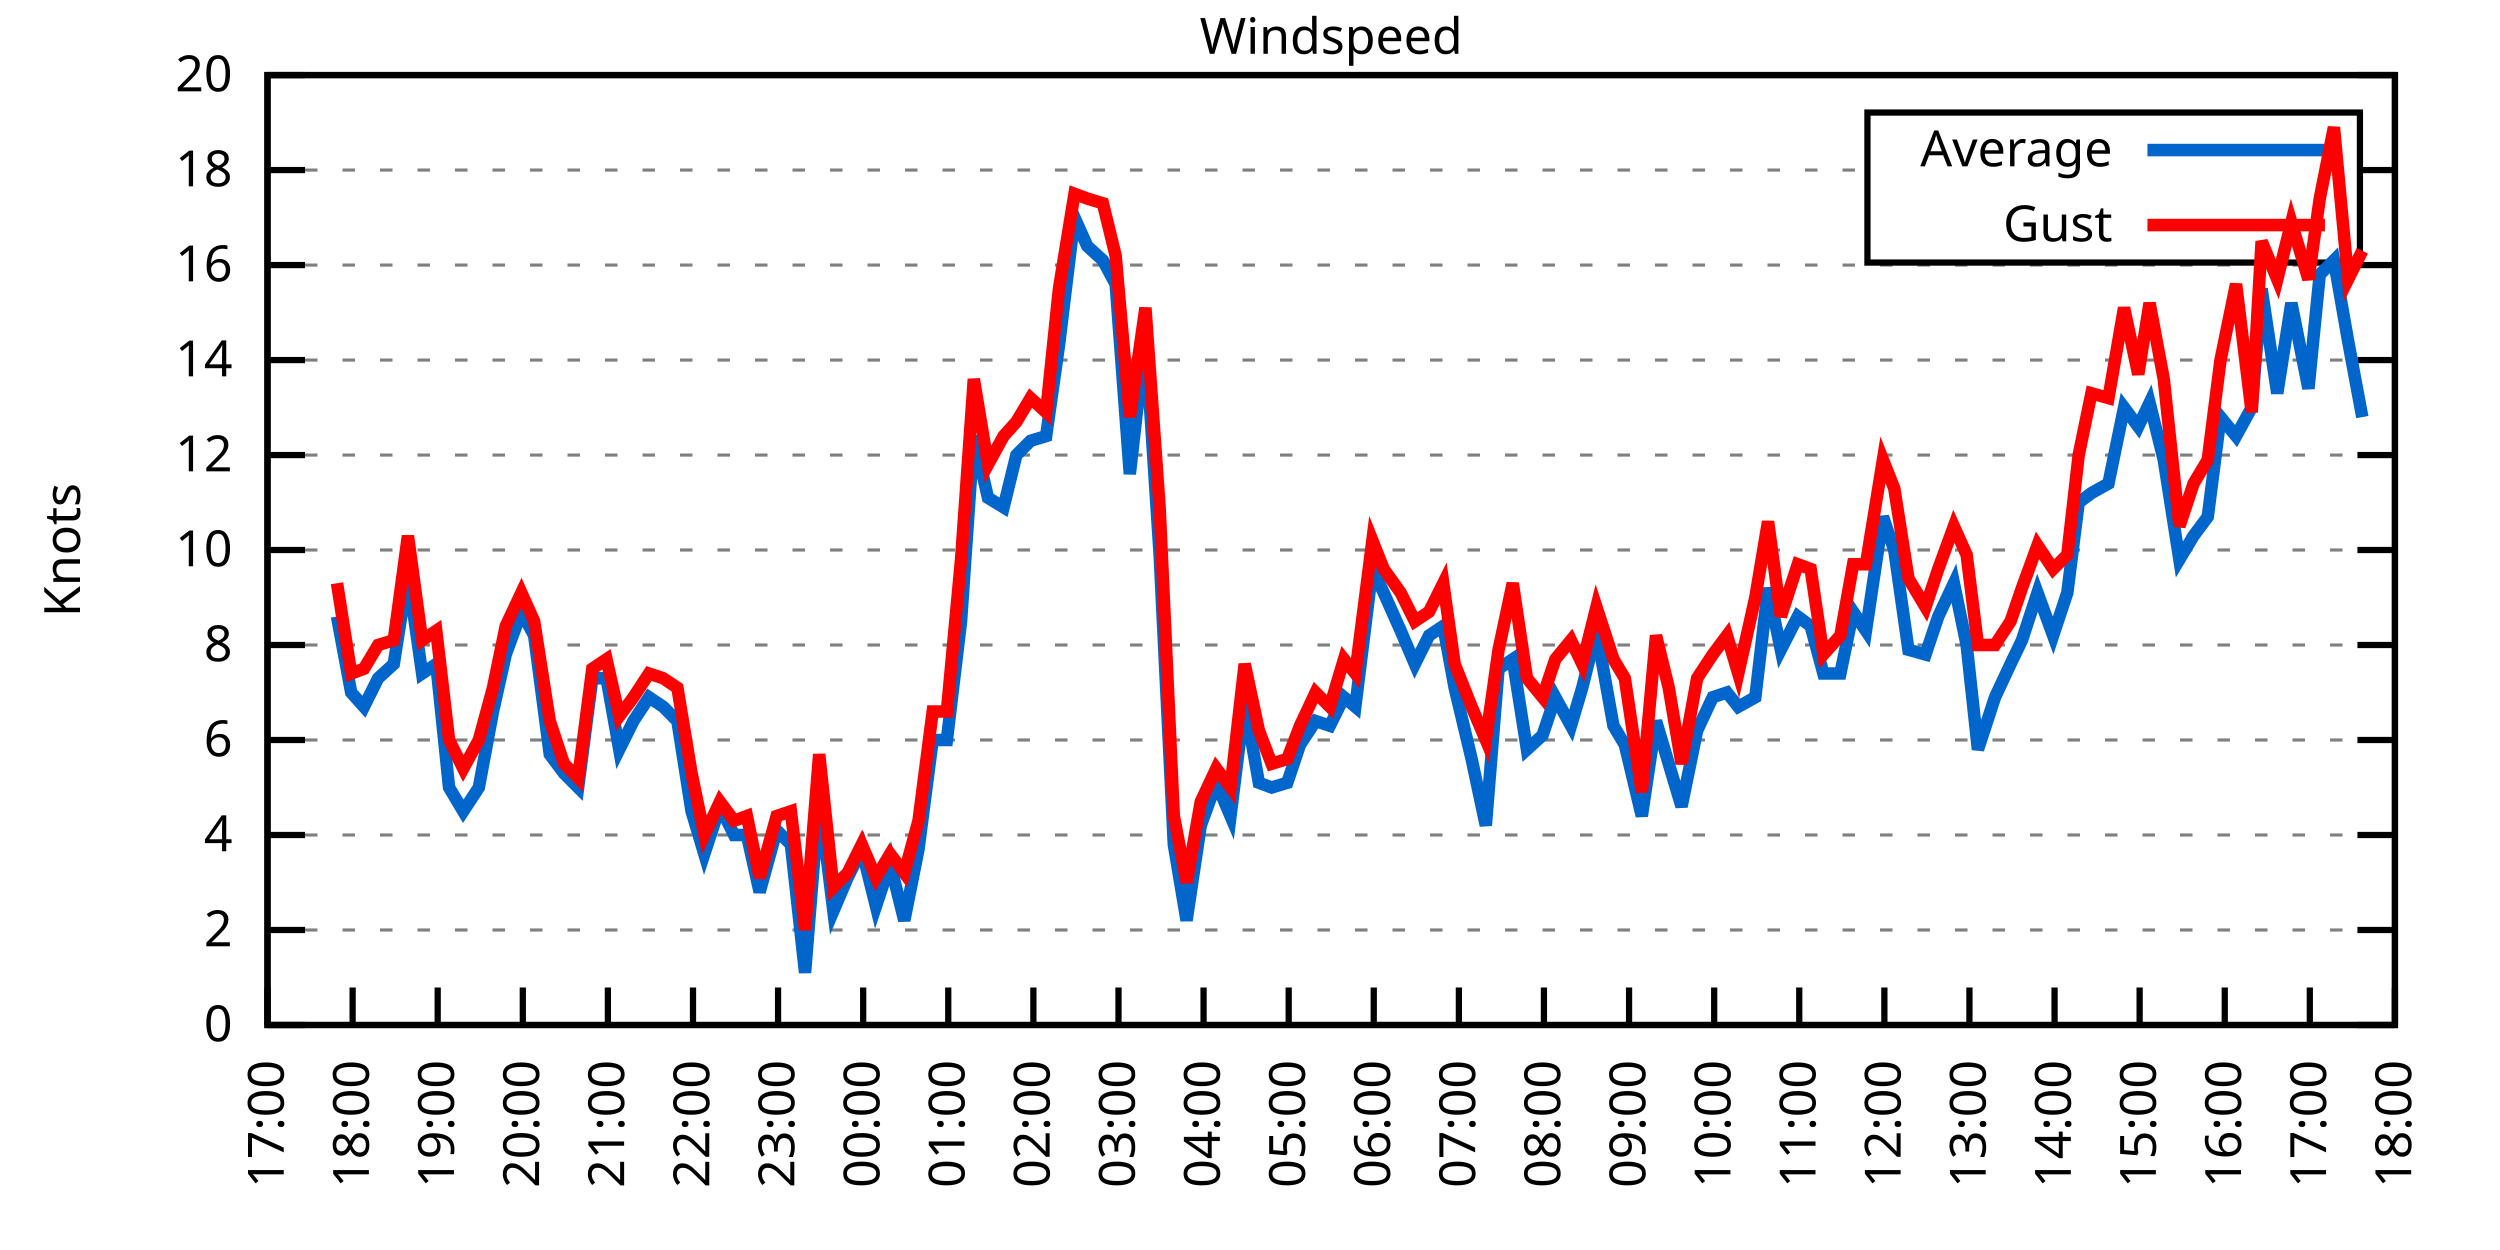
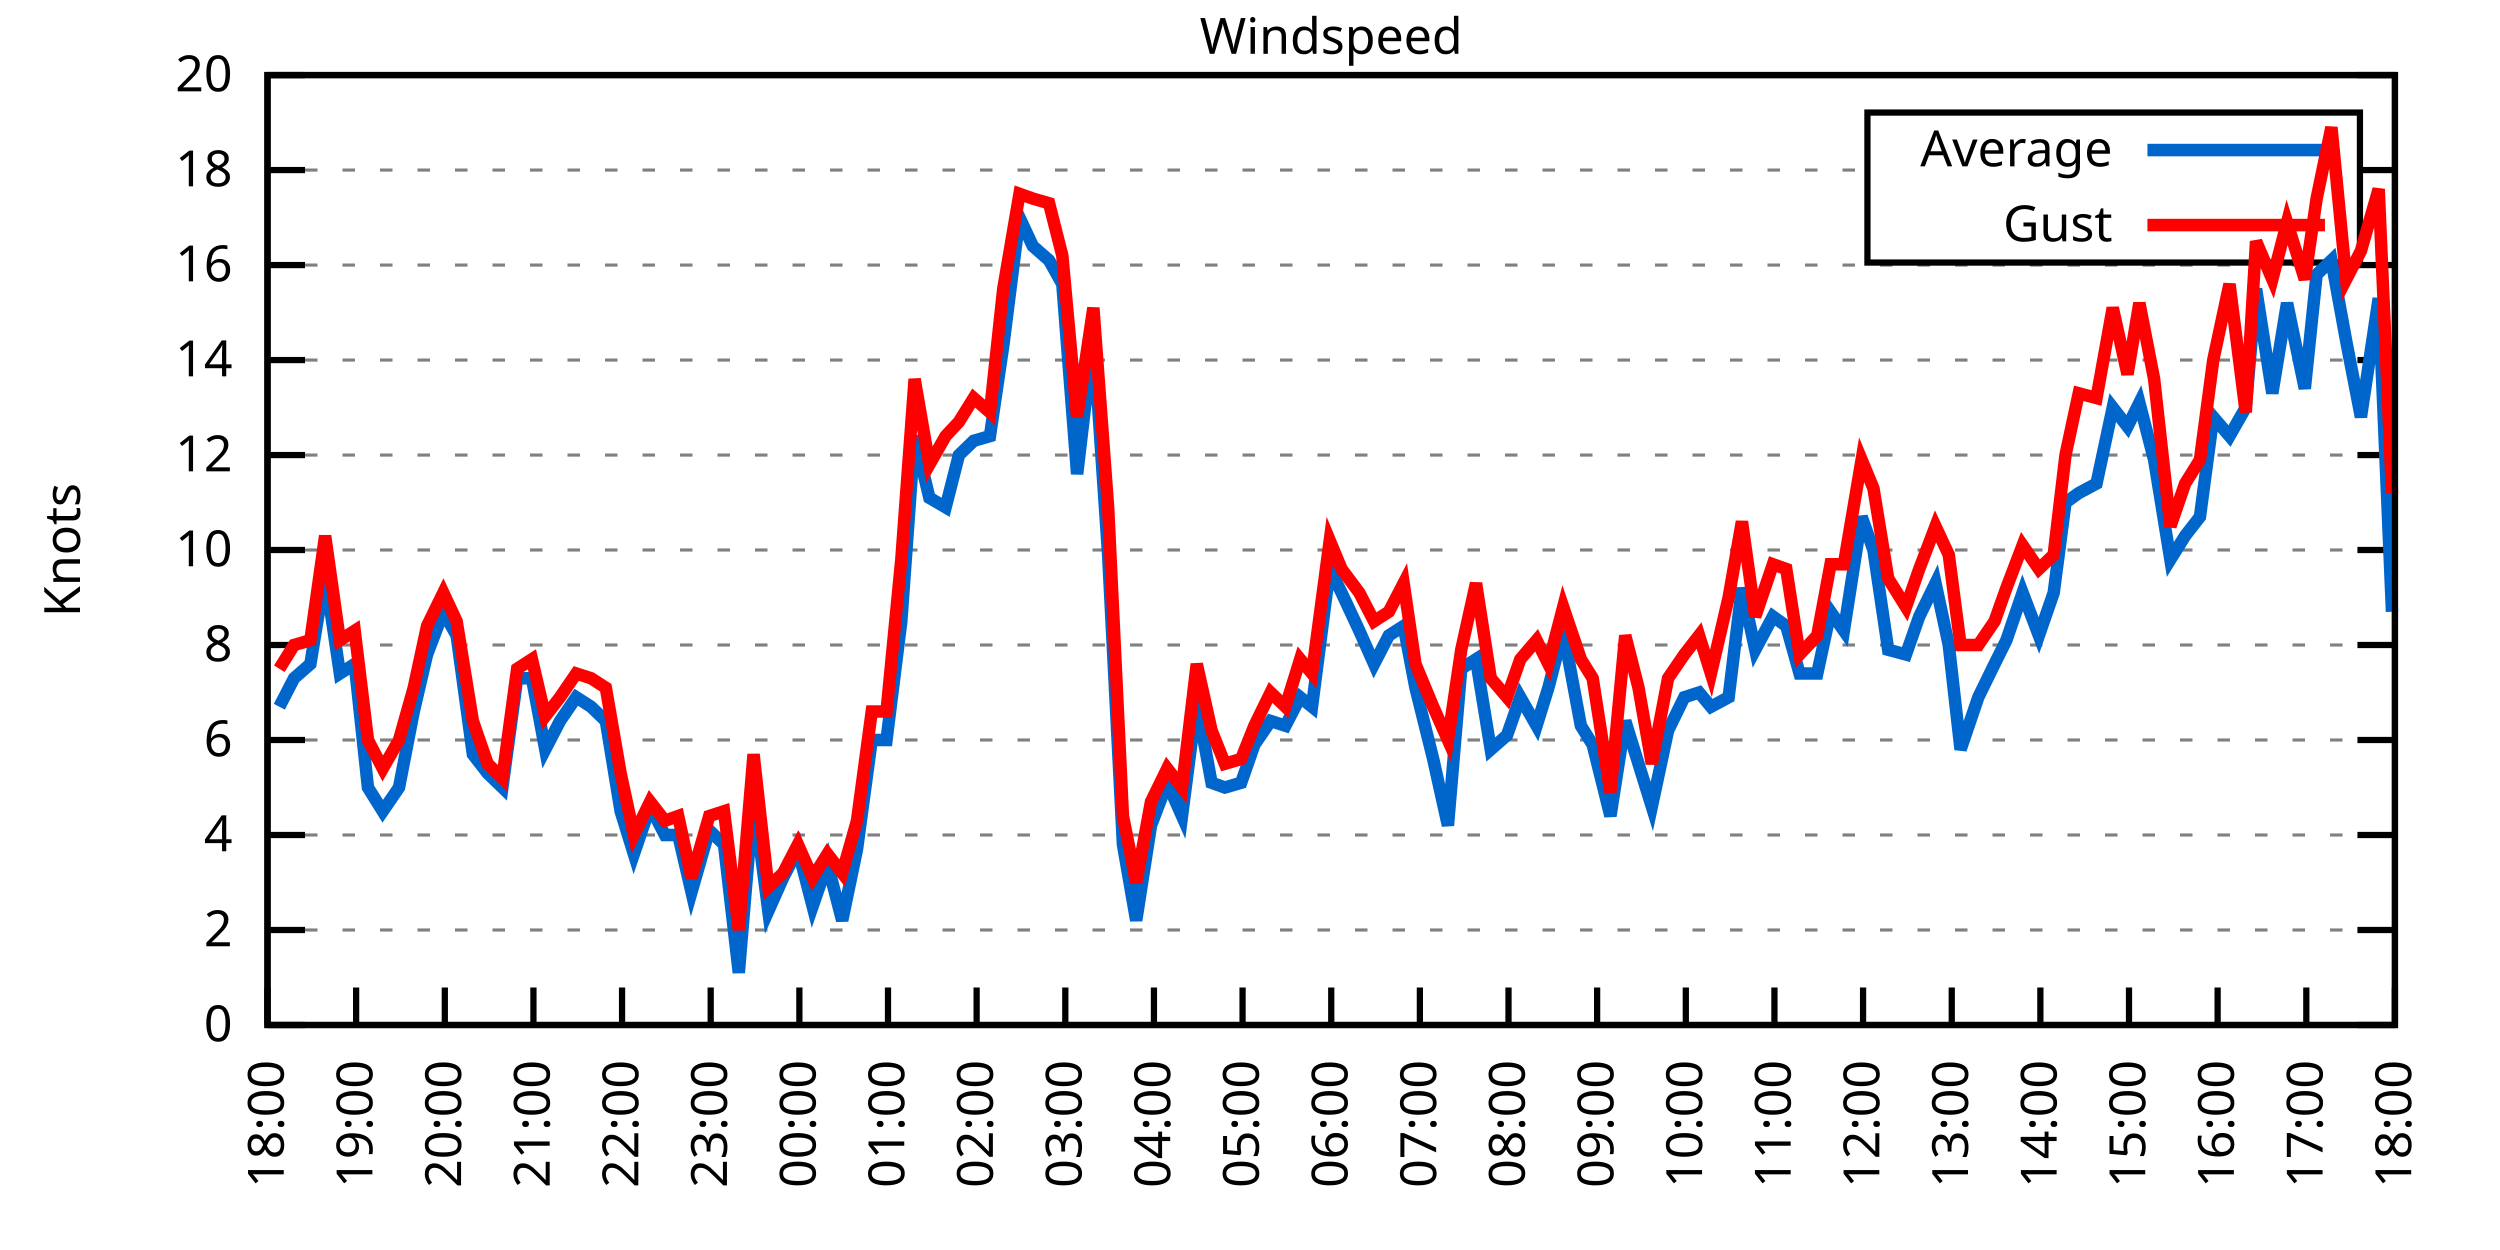
<svg xmlns="http://www.w3.org/2000/svg" xmlns:xlink="http://www.w3.org/1999/xlink" width="400" height="200" viewBox="0 0 400 200">
  <g id="gnuplot_canvas">
    <rect x="0" y="0" width="400" height="200" fill="none" />
    <defs>
      <circle id="gpDot" r="0.5" stroke-width="0.5" stroke="currentColor" />
      <path id="gpPt0" stroke-width="0.333" stroke="currentColor" d="M-1,0 h2 M0,-1 v2" />
      <path id="gpPt1" stroke-width="0.333" stroke="currentColor" d="M-1,-1 L1,1 M1,-1 L-1,1" />
      <path id="gpPt2" stroke-width="0.333" stroke="currentColor" d="M-1,0 L1,0 M0,-1 L0,1 M-1,-1 L1,1 M-1,1 L1,-1" />
      <rect id="gpPt3" stroke-width="0.333" stroke="currentColor" x="-1" y="-1" width="2" height="2" />
      <rect id="gpPt4" stroke-width="0.333" stroke="currentColor" fill="currentColor" x="-1" y="-1" width="2" height="2" />
      <circle id="gpPt5" stroke-width="0.333" stroke="currentColor" cx="0" cy="0" r="1" />
      <use xlink:href="#gpPt5" id="gpPt6" fill="currentColor" stroke="none" />
      <path id="gpPt7" stroke-width="0.333" stroke="currentColor" d="M0,-1.33 L-1.33,0.67 L1.33,0.67 z" />
      <use xlink:href="#gpPt7" id="gpPt8" fill="currentColor" stroke="none" />
      <use xlink:href="#gpPt7" id="gpPt9" stroke="currentColor" transform="rotate(180)" />
      <use xlink:href="#gpPt9" id="gpPt10" fill="currentColor" stroke="none" />
      <use xlink:href="#gpPt3" id="gpPt11" stroke="currentColor" transform="rotate(45)" />
      <use xlink:href="#gpPt11" id="gpPt12" fill="currentColor" stroke="none" />
      <path id="gpPt13" stroke-width="0.333" stroke="currentColor" d="M0,1.330 L1.265,0.411 L0.782,-1.067 L-0.782,-1.076 L-1.265,0.411 z" />
      <use xlink:href="#gpPt13" id="gpPt14" fill="currentColor" stroke="none" />
      <filter id="textbox" filterUnits="objectBoundingBox" x="0" y="0" height="1" width="1">
        <feFlood flood-color="white" flood-opacity="1" result="bgnd" />
        <feComposite in="SourceGraphic" in2="bgnd" operator="atop" />
      </filter>
      <filter id="greybox" filterUnits="objectBoundingBox" x="0" y="0" height="1" width="1">
        <feFlood flood-color="lightgrey" flood-opacity="1" result="grey" />
        <feComposite in="SourceGraphic" in2="grey" operator="atop" />
      </filter>
    </defs>
    <g fill="none" color="white" stroke="currentColor" stroke-width="1.00" stroke-linecap="butt" stroke-linejoin="miter">
</g>
    <g fill="none" color="black" stroke="currentColor" stroke-width="1.00" stroke-linecap="butt" stroke-linejoin="miter">
      <g stroke="none" shape-rendering="crispEdges">
        <polygon fill="rgb(255, 255, 255)" points="42.80,164.00 383.18,164.00 383.18,12.02 42.80,12.02 " />
      </g>
    </g>
    <g fill="none" color="black" stroke="currentColor" stroke-width="1.00" stroke-linecap="butt" stroke-linejoin="miter">
</g>
    <g fill="none" color="black" stroke="black" stroke-width="0.50" stroke-linecap="butt" stroke-linejoin="miter">
</g>
    <g fill="none" color="gray" stroke="currentColor" stroke-width="0.50" stroke-linecap="butt" stroke-linejoin="miter">
      <path stroke="gray" stroke-dasharray="2,4" class="gridline" d="M42.80,164.00 L383.19,164.00  " />
    </g>
    <g fill="none" color="gray" stroke="gray" stroke-width="1.00" stroke-linecap="butt" stroke-linejoin="miter">
</g>
    <g fill="none" color="black" stroke="currentColor" stroke-width="1.00" stroke-linecap="butt" stroke-linejoin="miter">
      <path stroke="black" d="M42.80,164.00 L48.80,164.00 M383.19,164.00 L377.19,164.00  " />
      <g transform="translate(37.20,166.60)" stroke="none" fill="black" font-family="Sans" font-size="8.00" text-anchor="end">
        <text>
          <tspan font-family="Sans"> 0</tspan>
        </text>
      </g>
    </g>
    <g fill="none" color="black" stroke="currentColor" stroke-width="1.00" stroke-linecap="butt" stroke-linejoin="miter">
</g>
    <g fill="none" color="black" stroke="black" stroke-width="0.50" stroke-linecap="butt" stroke-linejoin="miter">
</g>
    <g fill="none" color="gray" stroke="currentColor" stroke-width="0.50" stroke-linecap="butt" stroke-linejoin="miter">
      <path stroke="gray" stroke-dasharray="2,4" class="gridline" d="M42.80,148.80 L383.19,148.80  " />
    </g>
    <g fill="none" color="gray" stroke="gray" stroke-width="1.00" stroke-linecap="butt" stroke-linejoin="miter">
</g>
    <g fill="none" color="black" stroke="currentColor" stroke-width="1.00" stroke-linecap="butt" stroke-linejoin="miter">
      <path stroke="black" d="M42.80,148.80 L48.80,148.80 M383.19,148.80 L377.19,148.80  " />
      <g transform="translate(37.20,151.40)" stroke="none" fill="black" font-family="Sans" font-size="8.00" text-anchor="end">
        <text>
          <tspan font-family="Sans"> 2</tspan>
        </text>
      </g>
    </g>
    <g fill="none" color="black" stroke="currentColor" stroke-width="1.00" stroke-linecap="butt" stroke-linejoin="miter">
</g>
    <g fill="none" color="black" stroke="black" stroke-width="0.50" stroke-linecap="butt" stroke-linejoin="miter">
</g>
    <g fill="none" color="gray" stroke="currentColor" stroke-width="0.50" stroke-linecap="butt" stroke-linejoin="miter">
      <path stroke="gray" stroke-dasharray="2,4" class="gridline" d="M42.80,133.60 L383.19,133.60  " />
    </g>
    <g fill="none" color="gray" stroke="gray" stroke-width="1.00" stroke-linecap="butt" stroke-linejoin="miter">
</g>
    <g fill="none" color="black" stroke="currentColor" stroke-width="1.00" stroke-linecap="butt" stroke-linejoin="miter">
      <path stroke="black" d="M42.80,133.60 L48.80,133.60 M383.19,133.60 L377.19,133.60  " />
      <g transform="translate(37.20,136.20)" stroke="none" fill="black" font-family="Sans" font-size="8.00" text-anchor="end">
        <text>
          <tspan font-family="Sans"> 4</tspan>
        </text>
      </g>
    </g>
    <g fill="none" color="black" stroke="currentColor" stroke-width="1.00" stroke-linecap="butt" stroke-linejoin="miter">
</g>
    <g fill="none" color="black" stroke="black" stroke-width="0.50" stroke-linecap="butt" stroke-linejoin="miter">
</g>
    <g fill="none" color="gray" stroke="currentColor" stroke-width="0.50" stroke-linecap="butt" stroke-linejoin="miter">
      <path stroke="gray" stroke-dasharray="2,4" class="gridline" d="M42.80,118.40 L383.19,118.40  " />
    </g>
    <g fill="none" color="gray" stroke="gray" stroke-width="1.00" stroke-linecap="butt" stroke-linejoin="miter">
</g>
    <g fill="none" color="black" stroke="currentColor" stroke-width="1.00" stroke-linecap="butt" stroke-linejoin="miter">
      <path stroke="black" d="M42.80,118.40 L48.80,118.40 M383.19,118.40 L377.19,118.40  " />
      <g transform="translate(37.20,121.00)" stroke="none" fill="black" font-family="Sans" font-size="8.00" text-anchor="end">
        <text>
          <tspan font-family="Sans"> 6</tspan>
        </text>
      </g>
    </g>
    <g fill="none" color="black" stroke="currentColor" stroke-width="1.00" stroke-linecap="butt" stroke-linejoin="miter">
</g>
    <g fill="none" color="black" stroke="black" stroke-width="0.50" stroke-linecap="butt" stroke-linejoin="miter">
</g>
    <g fill="none" color="gray" stroke="currentColor" stroke-width="0.50" stroke-linecap="butt" stroke-linejoin="miter">
      <path stroke="gray" stroke-dasharray="2,4" class="gridline" d="M42.80,103.20 L383.19,103.20  " />
    </g>
    <g fill="none" color="gray" stroke="gray" stroke-width="1.00" stroke-linecap="butt" stroke-linejoin="miter">
</g>
    <g fill="none" color="black" stroke="currentColor" stroke-width="1.00" stroke-linecap="butt" stroke-linejoin="miter">
      <path stroke="black" d="M42.80,103.20 L48.80,103.20 M383.19,103.20 L377.19,103.20  " />
      <g transform="translate(37.20,105.80)" stroke="none" fill="black" font-family="Sans" font-size="8.00" text-anchor="end">
        <text>
          <tspan font-family="Sans"> 8</tspan>
        </text>
      </g>
    </g>
    <g fill="none" color="black" stroke="currentColor" stroke-width="1.00" stroke-linecap="butt" stroke-linejoin="miter">
</g>
    <g fill="none" color="black" stroke="black" stroke-width="0.50" stroke-linecap="butt" stroke-linejoin="miter">
</g>
    <g fill="none" color="gray" stroke="currentColor" stroke-width="0.50" stroke-linecap="butt" stroke-linejoin="miter">
      <path stroke="gray" stroke-dasharray="2,4" class="gridline" d="M42.80,88.00 L383.19,88.00  " />
    </g>
    <g fill="none" color="gray" stroke="gray" stroke-width="1.00" stroke-linecap="butt" stroke-linejoin="miter">
</g>
    <g fill="none" color="black" stroke="currentColor" stroke-width="1.00" stroke-linecap="butt" stroke-linejoin="miter">
      <path stroke="black" d="M42.80,88.00 L48.80,88.00 M383.19,88.00 L377.19,88.00  " />
      <g transform="translate(37.20,90.60)" stroke="none" fill="black" font-family="Sans" font-size="8.00" text-anchor="end">
        <text>
          <tspan font-family="Sans"> 10</tspan>
        </text>
      </g>
    </g>
    <g fill="none" color="black" stroke="currentColor" stroke-width="1.00" stroke-linecap="butt" stroke-linejoin="miter">
</g>
    <g fill="none" color="black" stroke="black" stroke-width="0.50" stroke-linecap="butt" stroke-linejoin="miter">
</g>
    <g fill="none" color="gray" stroke="currentColor" stroke-width="0.50" stroke-linecap="butt" stroke-linejoin="miter">
      <path stroke="gray" stroke-dasharray="2,4" class="gridline" d="M42.80,72.81 L383.19,72.81  " />
    </g>
    <g fill="none" color="gray" stroke="gray" stroke-width="1.00" stroke-linecap="butt" stroke-linejoin="miter">
</g>
    <g fill="none" color="black" stroke="currentColor" stroke-width="1.00" stroke-linecap="butt" stroke-linejoin="miter">
      <path stroke="black" d="M42.80,72.81 L48.80,72.81 M383.19,72.81 L377.19,72.81  " />
      <g transform="translate(37.20,75.41)" stroke="none" fill="black" font-family="Sans" font-size="8.00" text-anchor="end">
        <text>
          <tspan font-family="Sans"> 12</tspan>
        </text>
      </g>
    </g>
    <g fill="none" color="black" stroke="currentColor" stroke-width="1.00" stroke-linecap="butt" stroke-linejoin="miter">
</g>
    <g fill="none" color="black" stroke="black" stroke-width="0.50" stroke-linecap="butt" stroke-linejoin="miter">
</g>
    <g fill="none" color="gray" stroke="currentColor" stroke-width="0.50" stroke-linecap="butt" stroke-linejoin="miter">
      <path stroke="gray" stroke-dasharray="2,4" class="gridline" d="M42.80,57.61 L383.19,57.61  " />
    </g>
    <g fill="none" color="gray" stroke="gray" stroke-width="1.00" stroke-linecap="butt" stroke-linejoin="miter">
</g>
    <g fill="none" color="black" stroke="currentColor" stroke-width="1.00" stroke-linecap="butt" stroke-linejoin="miter">
      <path stroke="black" d="M42.80,57.61 L48.80,57.61 M383.19,57.61 L377.19,57.61  " />
      <g transform="translate(37.20,60.21)" stroke="none" fill="black" font-family="Sans" font-size="8.00" text-anchor="end">
        <text>
          <tspan font-family="Sans"> 14</tspan>
        </text>
      </g>
    </g>
    <g fill="none" color="black" stroke="currentColor" stroke-width="1.00" stroke-linecap="butt" stroke-linejoin="miter">
</g>
    <g fill="none" color="black" stroke="black" stroke-width="0.50" stroke-linecap="butt" stroke-linejoin="miter">
</g>
    <g fill="none" color="gray" stroke="currentColor" stroke-width="0.50" stroke-linecap="butt" stroke-linejoin="miter">
      <path stroke="gray" stroke-dasharray="2,4" class="gridline" d="M42.80,42.41 L383.19,42.41  " />
    </g>
    <g fill="none" color="gray" stroke="gray" stroke-width="1.00" stroke-linecap="butt" stroke-linejoin="miter">
</g>
    <g fill="none" color="black" stroke="currentColor" stroke-width="1.00" stroke-linecap="butt" stroke-linejoin="miter">
      <path stroke="black" d="M42.80,42.41 L48.80,42.41 M383.19,42.41 L377.19,42.41  " />
      <g transform="translate(37.20,45.01)" stroke="none" fill="black" font-family="Sans" font-size="8.00" text-anchor="end">
        <text>
          <tspan font-family="Sans"> 16</tspan>
        </text>
      </g>
    </g>
    <g fill="none" color="black" stroke="currentColor" stroke-width="1.00" stroke-linecap="butt" stroke-linejoin="miter">
</g>
    <g fill="none" color="black" stroke="black" stroke-width="0.50" stroke-linecap="butt" stroke-linejoin="miter">
</g>
    <g fill="none" color="gray" stroke="currentColor" stroke-width="0.50" stroke-linecap="butt" stroke-linejoin="miter">
      <path stroke="gray" stroke-dasharray="2,4" class="gridline" d="M42.80,27.21 L298.79,27.21 M377.59,27.21 L383.19,27.21  " />
    </g>
    <g fill="none" color="gray" stroke="gray" stroke-width="1.00" stroke-linecap="butt" stroke-linejoin="miter">
</g>
    <g fill="none" color="black" stroke="currentColor" stroke-width="1.00" stroke-linecap="butt" stroke-linejoin="miter">
      <path stroke="black" d="M42.80,27.21 L48.80,27.21 M383.19,27.21 L377.19,27.21  " />
      <g transform="translate(37.20,29.81)" stroke="none" fill="black" font-family="Sans" font-size="8.00" text-anchor="end">
        <text>
          <tspan font-family="Sans"> 18</tspan>
        </text>
      </g>
    </g>
    <g fill="none" color="black" stroke="currentColor" stroke-width="1.00" stroke-linecap="butt" stroke-linejoin="miter">
</g>
    <g fill="none" color="black" stroke="black" stroke-width="0.50" stroke-linecap="butt" stroke-linejoin="miter">
</g>
    <g fill="none" color="gray" stroke="currentColor" stroke-width="0.50" stroke-linecap="butt" stroke-linejoin="miter">
      <path stroke="gray" stroke-dasharray="2,4" class="gridline" d="M42.80,12.01 L383.19,12.01  " />
    </g>
    <g fill="none" color="gray" stroke="gray" stroke-width="1.00" stroke-linecap="butt" stroke-linejoin="miter">
</g>
    <g fill="none" color="black" stroke="currentColor" stroke-width="1.00" stroke-linecap="butt" stroke-linejoin="miter">
      <path stroke="black" d="M42.80,12.01 L48.80,12.01 M383.19,12.01 L377.19,12.01  " />
      <g transform="translate(37.20,14.61)" stroke="none" fill="black" font-family="Sans" font-size="8.00" text-anchor="end">
        <text>
          <tspan font-family="Sans"> 20</tspan>
        </text>
      </g>
    </g>
    <g fill="none" color="black" stroke="currentColor" stroke-width="1.00" stroke-linecap="butt" stroke-linejoin="miter">
      <path stroke="black" d="M42.80,164.00 L42.80,158.00  " />
      <g transform="translate(45.40,169.60) rotate(270.00)" stroke="none" fill="black" font-family="Sans" font-size="8.00" text-anchor="end">
        <text>
-           <tspan font-family="Sans">17:00</tspan>
-         </text>
-       </g>
-     </g>
-     <g fill="none" color="black" stroke="currentColor" stroke-width="1.00" stroke-linecap="butt" stroke-linejoin="miter">
-       <path stroke="black" d="M56.42,164.00 L56.42,158.00  " />
-       <g transform="translate(59.02,169.60) rotate(270.00)" stroke="none" fill="black" font-family="Sans" font-size="8.00" text-anchor="end">
-         <text>
          <tspan font-family="Sans">18:00</tspan>
        </text>
      </g>
    </g>
    <g fill="none" color="black" stroke="currentColor" stroke-width="1.00" stroke-linecap="butt" stroke-linejoin="miter">
-       <path stroke="black" d="M70.03,164.00 L70.03,158.00  " />
-       <g transform="translate(72.63,169.60) rotate(270.00)" stroke="none" fill="black" font-family="Sans" font-size="8.00" text-anchor="end">
+       <path stroke="black" d="M56.98,164.00 L56.98,158.00  " />
+       <g transform="translate(59.58,169.60) rotate(270.00)" stroke="none" fill="black" font-family="Sans" font-size="8.00" text-anchor="end">
        <text>
          <tspan font-family="Sans">19:00</tspan>
        </text>
      </g>
    </g>
    <g fill="none" color="black" stroke="currentColor" stroke-width="1.00" stroke-linecap="butt" stroke-linejoin="miter">
-       <path stroke="black" d="M83.65,164.00 L83.65,158.00  " />
-       <g transform="translate(86.25,169.60) rotate(270.00)" stroke="none" fill="black" font-family="Sans" font-size="8.00" text-anchor="end">
+       <path stroke="black" d="M71.17,164.00 L71.17,158.00  " />
+       <g transform="translate(73.77,169.60) rotate(270.00)" stroke="none" fill="black" font-family="Sans" font-size="8.00" text-anchor="end">
        <text>
          <tspan font-family="Sans">20:00</tspan>
        </text>
      </g>
    </g>
    <g fill="none" color="black" stroke="currentColor" stroke-width="1.00" stroke-linecap="butt" stroke-linejoin="miter">
-       <path stroke="black" d="M97.26,164.00 L97.26,158.00  " />
-       <g transform="translate(99.86,169.60) rotate(270.00)" stroke="none" fill="black" font-family="Sans" font-size="8.00" text-anchor="end">
+       <path stroke="black" d="M85.35,164.00 L85.35,158.00  " />
+       <g transform="translate(87.95,169.60) rotate(270.00)" stroke="none" fill="black" font-family="Sans" font-size="8.00" text-anchor="end">
        <text>
          <tspan font-family="Sans">21:00</tspan>
        </text>
      </g>
    </g>
    <g fill="none" color="black" stroke="currentColor" stroke-width="1.00" stroke-linecap="butt" stroke-linejoin="miter">
-       <path stroke="black" d="M110.88,164.00 L110.88,158.00  " />
-       <g transform="translate(113.48,169.60) rotate(270.00)" stroke="none" fill="black" font-family="Sans" font-size="8.00" text-anchor="end">
+       <path stroke="black" d="M99.53,164.00 L99.53,158.00  " />
+       <g transform="translate(102.13,169.60) rotate(270.00)" stroke="none" fill="black" font-family="Sans" font-size="8.00" text-anchor="end">
        <text>
          <tspan font-family="Sans">22:00</tspan>
        </text>
      </g>
    </g>
    <g fill="none" color="black" stroke="currentColor" stroke-width="1.00" stroke-linecap="butt" stroke-linejoin="miter">
-       <path stroke="black" d="M124.49,164.00 L124.49,158.00  " />
-       <g transform="translate(127.09,169.60) rotate(270.00)" stroke="none" fill="black" font-family="Sans" font-size="8.00" text-anchor="end">
+       <path stroke="black" d="M113.71,164.00 L113.71,158.00  " />
+       <g transform="translate(116.31,169.60) rotate(270.00)" stroke="none" fill="black" font-family="Sans" font-size="8.00" text-anchor="end">
        <text>
          <tspan font-family="Sans">23:00</tspan>
        </text>
      </g>
    </g>
    <g fill="none" color="black" stroke="currentColor" stroke-width="1.00" stroke-linecap="butt" stroke-linejoin="miter">
-       <path stroke="black" d="M138.11,164.00 L138.11,158.00  " />
-       <g transform="translate(140.71,169.60) rotate(270.00)" stroke="none" fill="black" font-family="Sans" font-size="8.00" text-anchor="end">
+       <path stroke="black" d="M127.90,164.00 L127.90,158.00  " />
+       <g transform="translate(130.50,169.60) rotate(270.00)" stroke="none" fill="black" font-family="Sans" font-size="8.00" text-anchor="end">
        <text>
          <tspan font-family="Sans">00:00</tspan>
        </text>
      </g>
    </g>
    <g fill="none" color="black" stroke="currentColor" stroke-width="1.00" stroke-linecap="butt" stroke-linejoin="miter">
-       <path stroke="black" d="M151.72,164.00 L151.72,158.00  " />
-       <g transform="translate(154.32,169.60) rotate(270.00)" stroke="none" fill="black" font-family="Sans" font-size="8.00" text-anchor="end">
+       <path stroke="black" d="M142.08,164.00 L142.08,158.00  " />
+       <g transform="translate(144.68,169.60) rotate(270.00)" stroke="none" fill="black" font-family="Sans" font-size="8.00" text-anchor="end">
        <text>
          <tspan font-family="Sans">01:00</tspan>
        </text>
      </g>
    </g>
    <g fill="none" color="black" stroke="currentColor" stroke-width="1.00" stroke-linecap="butt" stroke-linejoin="miter">
-       <path stroke="black" d="M165.34,164.00 L165.34,158.00  " />
-       <g transform="translate(167.94,169.60) rotate(270.00)" stroke="none" fill="black" font-family="Sans" font-size="8.00" text-anchor="end">
+       <path stroke="black" d="M156.26,164.00 L156.26,158.00  " />
+       <g transform="translate(158.86,169.60) rotate(270.00)" stroke="none" fill="black" font-family="Sans" font-size="8.00" text-anchor="end">
        <text>
          <tspan font-family="Sans">02:00</tspan>
        </text>
      </g>
    </g>
    <g fill="none" color="black" stroke="currentColor" stroke-width="1.00" stroke-linecap="butt" stroke-linejoin="miter">
-       <path stroke="black" d="M178.96,164.00 L178.96,158.00  " />
-       <g transform="translate(181.56,169.60) rotate(270.00)" stroke="none" fill="black" font-family="Sans" font-size="8.00" text-anchor="end">
+       <path stroke="black" d="M170.45,164.00 L170.45,158.00  " />
+       <g transform="translate(173.05,169.60) rotate(270.00)" stroke="none" fill="black" font-family="Sans" font-size="8.00" text-anchor="end">
        <text>
          <tspan font-family="Sans">03:00</tspan>
        </text>
      </g>
    </g>
    <g fill="none" color="black" stroke="currentColor" stroke-width="1.00" stroke-linecap="butt" stroke-linejoin="miter">
-       <path stroke="black" d="M192.57,164.00 L192.57,158.00  " />
-       <g transform="translate(195.17,169.60) rotate(270.00)" stroke="none" fill="black" font-family="Sans" font-size="8.00" text-anchor="end">
+       <path stroke="black" d="M184.63,164.00 L184.63,158.00  " />
+       <g transform="translate(187.23,169.60) rotate(270.00)" stroke="none" fill="black" font-family="Sans" font-size="8.00" text-anchor="end">
        <text>
          <tspan font-family="Sans">04:00</tspan>
        </text>
      </g>
    </g>
    <g fill="none" color="black" stroke="currentColor" stroke-width="1.00" stroke-linecap="butt" stroke-linejoin="miter">
-       <path stroke="black" d="M206.19,164.00 L206.19,158.00  " />
-       <g transform="translate(208.79,169.60) rotate(270.00)" stroke="none" fill="black" font-family="Sans" font-size="8.00" text-anchor="end">
+       <path stroke="black" d="M198.81,164.00 L198.81,158.00  " />
+       <g transform="translate(201.41,169.60) rotate(270.00)" stroke="none" fill="black" font-family="Sans" font-size="8.00" text-anchor="end">
        <text>
          <tspan font-family="Sans">05:00</tspan>
        </text>
      </g>
    </g>
    <g fill="none" color="black" stroke="currentColor" stroke-width="1.00" stroke-linecap="butt" stroke-linejoin="miter">
-       <path stroke="black" d="M219.80,164.00 L219.80,158.00  " />
-       <g transform="translate(222.40,169.60) rotate(270.00)" stroke="none" fill="black" font-family="Sans" font-size="8.00" text-anchor="end">
+       <path stroke="black" d="M213.00,164.00 L213.00,158.00  " />
+       <g transform="translate(215.60,169.60) rotate(270.00)" stroke="none" fill="black" font-family="Sans" font-size="8.00" text-anchor="end">
        <text>
          <tspan font-family="Sans">06:00</tspan>
        </text>
      </g>
    </g>
    <g fill="none" color="black" stroke="currentColor" stroke-width="1.00" stroke-linecap="butt" stroke-linejoin="miter">
-       <path stroke="black" d="M233.42,164.00 L233.42,158.00  " />
-       <g transform="translate(236.02,169.60) rotate(270.00)" stroke="none" fill="black" font-family="Sans" font-size="8.00" text-anchor="end">
+       <path stroke="black" d="M227.18,164.00 L227.18,158.00  " />
+       <g transform="translate(229.78,169.60) rotate(270.00)" stroke="none" fill="black" font-family="Sans" font-size="8.00" text-anchor="end">
        <text>
          <tspan font-family="Sans">07:00</tspan>
        </text>
      </g>
    </g>
    <g fill="none" color="black" stroke="currentColor" stroke-width="1.00" stroke-linecap="butt" stroke-linejoin="miter">
-       <path stroke="black" d="M247.03,164.00 L247.03,158.00  " />
-       <g transform="translate(249.63,169.60) rotate(270.00)" stroke="none" fill="black" font-family="Sans" font-size="8.00" text-anchor="end">
+       <path stroke="black" d="M241.36,164.00 L241.36,158.00  " />
+       <g transform="translate(243.96,169.60) rotate(270.00)" stroke="none" fill="black" font-family="Sans" font-size="8.00" text-anchor="end">
        <text>
          <tspan font-family="Sans">08:00</tspan>
        </text>
      </g>
    </g>
    <g fill="none" color="black" stroke="currentColor" stroke-width="1.00" stroke-linecap="butt" stroke-linejoin="miter">
-       <path stroke="black" d="M260.65,164.00 L260.65,158.00  " />
-       <g transform="translate(263.25,169.60) rotate(270.00)" stroke="none" fill="black" font-family="Sans" font-size="8.00" text-anchor="end">
+       <path stroke="black" d="M255.54,164.00 L255.54,158.00  " />
+       <g transform="translate(258.14,169.60) rotate(270.00)" stroke="none" fill="black" font-family="Sans" font-size="8.00" text-anchor="end">
        <text>
          <tspan font-family="Sans">09:00</tspan>
        </text>
      </g>
    </g>
    <g fill="none" color="black" stroke="currentColor" stroke-width="1.00" stroke-linecap="butt" stroke-linejoin="miter">
-       <path stroke="black" d="M274.27,164.00 L274.27,158.00  " />
-       <g transform="translate(276.87,169.60) rotate(270.00)" stroke="none" fill="black" font-family="Sans" font-size="8.00" text-anchor="end">
+       <path stroke="black" d="M269.73,164.00 L269.73,158.00  " />
+       <g transform="translate(272.33,169.60) rotate(270.00)" stroke="none" fill="black" font-family="Sans" font-size="8.00" text-anchor="end">
        <text>
          <tspan font-family="Sans">10:00</tspan>
        </text>
      </g>
    </g>
    <g fill="none" color="black" stroke="currentColor" stroke-width="1.00" stroke-linecap="butt" stroke-linejoin="miter">
-       <path stroke="black" d="M287.88,164.00 L287.88,158.00  " />
-       <g transform="translate(290.48,169.60) rotate(270.00)" stroke="none" fill="black" font-family="Sans" font-size="8.00" text-anchor="end">
+       <path stroke="black" d="M283.91,164.00 L283.91,158.00  " />
+       <g transform="translate(286.51,169.60) rotate(270.00)" stroke="none" fill="black" font-family="Sans" font-size="8.00" text-anchor="end">
        <text>
          <tspan font-family="Sans">11:00</tspan>
        </text>
      </g>
    </g>
    <g fill="none" color="black" stroke="currentColor" stroke-width="1.00" stroke-linecap="butt" stroke-linejoin="miter">
-       <path stroke="black" d="M301.50,164.00 L301.50,158.00  " />
-       <g transform="translate(304.10,169.60) rotate(270.00)" stroke="none" fill="black" font-family="Sans" font-size="8.00" text-anchor="end">
+       <path stroke="black" d="M298.09,164.00 L298.09,158.00  " />
+       <g transform="translate(300.69,169.60) rotate(270.00)" stroke="none" fill="black" font-family="Sans" font-size="8.00" text-anchor="end">
        <text>
          <tspan font-family="Sans">12:00</tspan>
        </text>
      </g>
    </g>
    <g fill="none" color="black" stroke="currentColor" stroke-width="1.00" stroke-linecap="butt" stroke-linejoin="miter">
-       <path stroke="black" d="M315.11,164.00 L315.11,158.00  " />
-       <g transform="translate(317.71,169.60) rotate(270.00)" stroke="none" fill="black" font-family="Sans" font-size="8.00" text-anchor="end">
+       <path stroke="black" d="M312.28,164.00 L312.28,158.00  " />
+       <g transform="translate(314.88,169.60) rotate(270.00)" stroke="none" fill="black" font-family="Sans" font-size="8.00" text-anchor="end">
        <text>
          <tspan font-family="Sans">13:00</tspan>
        </text>
      </g>
    </g>
    <g fill="none" color="black" stroke="currentColor" stroke-width="1.00" stroke-linecap="butt" stroke-linejoin="miter">
-       <path stroke="black" d="M328.73,164.00 L328.73,158.00  " />
-       <g transform="translate(331.33,169.60) rotate(270.00)" stroke="none" fill="black" font-family="Sans" font-size="8.00" text-anchor="end">
+       <path stroke="black" d="M326.46,164.00 L326.46,158.00  " />
+       <g transform="translate(329.06,169.60) rotate(270.00)" stroke="none" fill="black" font-family="Sans" font-size="8.00" text-anchor="end">
        <text>
          <tspan font-family="Sans">14:00</tspan>
        </text>
      </g>
    </g>
    <g fill="none" color="black" stroke="currentColor" stroke-width="1.00" stroke-linecap="butt" stroke-linejoin="miter">
-       <path stroke="black" d="M342.34,164.00 L342.34,158.00  " />
-       <g transform="translate(344.94,169.60) rotate(270.00)" stroke="none" fill="black" font-family="Sans" font-size="8.00" text-anchor="end">
+       <path stroke="black" d="M340.64,164.00 L340.64,158.00  " />
+       <g transform="translate(343.24,169.60) rotate(270.00)" stroke="none" fill="black" font-family="Sans" font-size="8.00" text-anchor="end">
        <text>
          <tspan font-family="Sans">15:00</tspan>
        </text>
      </g>
    </g>
    <g fill="none" color="black" stroke="currentColor" stroke-width="1.00" stroke-linecap="butt" stroke-linejoin="miter">
-       <path stroke="black" d="M355.96,164.00 L355.96,158.00  " />
-       <g transform="translate(358.56,169.60) rotate(270.00)" stroke="none" fill="black" font-family="Sans" font-size="8.00" text-anchor="end">
+       <path stroke="black" d="M354.82,164.00 L354.82,158.00  " />
+       <g transform="translate(357.42,169.60) rotate(270.00)" stroke="none" fill="black" font-family="Sans" font-size="8.00" text-anchor="end">
        <text>
          <tspan font-family="Sans">16:00</tspan>
        </text>
      </g>
    </g>
    <g fill="none" color="black" stroke="currentColor" stroke-width="1.00" stroke-linecap="butt" stroke-linejoin="miter">
-       <path stroke="black" d="M369.57,164.00 L369.57,158.00  " />
-       <g transform="translate(372.17,169.60) rotate(270.00)" stroke="none" fill="black" font-family="Sans" font-size="8.00" text-anchor="end">
+       <path stroke="black" d="M369.01,164.00 L369.01,158.00  " />
+       <g transform="translate(371.61,169.60) rotate(270.00)" stroke="none" fill="black" font-family="Sans" font-size="8.00" text-anchor="end">
        <text>
          <tspan font-family="Sans">17:00</tspan>
        </text>
      </g>
    </g>
    <g fill="none" color="black" stroke="currentColor" stroke-width="1.00" stroke-linecap="butt" stroke-linejoin="miter">
      <path stroke="black" d="M383.19,164.00 L383.19,158.00  " />
      <g transform="translate(385.79,169.60) rotate(270.00)" stroke="none" fill="black" font-family="Sans" font-size="8.00" text-anchor="end">
        <text>
          <tspan font-family="Sans">18:00</tspan>
        </text>
      </g>
    </g>
    <g fill="none" color="black" stroke="currentColor" stroke-width="1.00" stroke-linecap="butt" stroke-linejoin="miter">
</g>
    <g fill="none" color="black" stroke="currentColor" stroke-width="1.00" stroke-linecap="butt" stroke-linejoin="miter">
      <path stroke="black" d="M42.80,12.01 L42.80,164.00 L383.19,164.00 L383.19,12.01 L42.80,12.01 Z  " />
    </g>
    <g fill="none" color="black" stroke="currentColor" stroke-width="1.00" stroke-linecap="butt" stroke-linejoin="miter">
</g>
    <g fill="none" color="black" stroke="currentColor" stroke-width="1.00" stroke-linecap="butt" stroke-linejoin="miter">
      <path stroke="black" d="M298.79,42.01 L298.79,18.01 L377.59,18.01 L377.59,42.01 L298.79,42.01 Z  " />
    </g>
    <g id="Windspeed_plot_1">
      <g fill="none" color="white" stroke="black" stroke-width="2.00" stroke-linecap="butt" stroke-linejoin="miter">
</g>
      <g fill="none" color="black" stroke="currentColor" stroke-width="2.00" stroke-linecap="butt" stroke-linejoin="miter">
        <g transform="translate(337.99,26.61)" stroke="none" fill="black" font-family="Sans" font-size="8.00" text-anchor="end">
          <text>
            <tspan font-family="Sans">Average</tspan>
          </text>
        </g>
      </g>
      <g fill="none" color="black" stroke="currentColor" stroke-width="2.00" stroke-linecap="butt" stroke-linejoin="miter">
-         <path stroke="rgb(  0, 102, 204)" d="M343.59,24.01 L371.99,24.01 M53.92,98.64 L56.19,110.80 L58.23,113.08 L60.50,108.52 L63.00,106.24 L65.27,91.80   L67.54,107.76 L69.80,106.24 L71.85,126.00 L74.12,129.80 L76.61,126.00 L78.88,113.84 L80.92,104.72 L83.42,97.88   L85.46,101.68 L87.96,120.68 L90.23,123.72 L92.50,126.00 L94.77,108.52 L97.04,108.52 L99.08,119.92 L101.35,115.36   L103.84,111.56 L106.11,113.08 L108.38,115.36 L110.65,129.80 L112.69,136.64 L115.19,129.04 L117.46,133.60 L119.50,133.60   L121.54,142.72 L124.27,132.84 L126.54,135.12 L128.81,155.64 L131.07,127.52 L133.34,145.76 L135.61,140.44 L137.88,135.88   L140.15,145.00 L142.42,138.16 L144.69,147.28 L146.96,135.88 L149.23,118.40 L151.50,118.40 L153.77,99.40 L155.81,69.77   L158.08,79.65 L160.57,81.17 L162.62,72.81 L164.89,70.53 L167.38,69.77 L169.43,55.33 L171.92,34.81 L173.96,39.37   L176.46,41.65 L178.50,45.45 L180.77,75.85 L183.27,53.81 L185.54,88.76 L187.81,135.12 L189.85,147.28 L192.12,132.08   L194.61,125.24 L196.88,130.56 L199.15,112.32 L201.42,125.24 L203.46,126.00 L205.96,125.24 L208.00,119.16 L210.50,115.36   L212.77,116.12 L215.04,111.56 L216.85,113.08 L219.58,91.04 L221.39,94.84 L224.11,100.92 L226.38,106.24 L228.65,101.68   L230.92,100.16 L232.74,110.04 L235.46,121.44 L237.73,132.08 L239.77,107.00 L242.04,105.48 L244.31,119.92 L246.81,117.64   L248.85,111.56 L251.35,116.12 L253.16,110.04 L255.43,100.92 L258.15,116.12 L259.97,119.16 L262.69,130.56 L264.96,115.36   L267.00,122.20 L269.05,129.04 L271.54,116.88 L274.04,111.56 L276.31,110.80 L278.12,113.08 L280.85,111.56 L282.89,94.08   L284.93,103.96 L287.65,98.64 L289.70,100.16 L291.74,107.76 L294.46,107.76 L296.50,97.88 L298.55,100.92 L301.27,82.69   L303.08,88.00 L305.35,103.96 L308.08,104.72 L310.12,98.64 L312.62,93.32 L314.66,103.20 L316.47,119.92 L319.20,111.56   L321.69,106.24 L323.51,102.44 L326.00,94.84 L328.50,101.68 L330.77,94.84 L332.59,80.41 L334.63,78.89 L337.35,77.37   L339.85,65.21 L342.12,68.25 L343.93,64.45 L346.20,73.57 L348.70,89.52 L350.97,85.73 L353.24,82.69 L355.28,66.73   L357.77,69.77 L360.27,65.21 L361.86,46.21 L364.36,62.93 L366.62,48.49 L369.35,62.17 L371.16,43.93 L373.43,41.65   L375.70,54.57 L377.97,66.73  " />
+         <path stroke="rgb(  0, 102, 204)" d="M343.59,24.01 L371.99,24.01 M44.69,113.08 L47.05,108.52 L49.66,106.24 L52.02,91.80 L54.38,107.76 L56.75,106.24   L58.87,126.00 L61.24,129.80 L63.84,126.00 L66.20,113.84 L68.33,104.72 L70.93,97.88 L73.06,101.68 L75.66,120.68   L78.02,123.72 L80.38,126.00 L82.75,108.52 L85.11,108.52 L87.24,119.92 L89.60,115.36 L92.20,111.56 L94.57,113.08   L96.93,115.36 L99.30,129.80 L101.42,136.64 L104.02,129.04 L106.39,133.60 L108.51,133.60 L110.64,142.72 L113.48,132.84   L115.84,135.12 L118.21,155.64 L120.57,127.52 L122.93,145.76 L125.30,140.44 L127.66,135.88 L130.02,145.00 L132.39,138.16   L134.75,147.28 L137.12,135.88 L139.48,118.40 L141.84,118.40 L144.21,99.40 L146.34,69.77 L148.70,79.65 L151.30,81.17   L153.43,72.81 L155.79,70.53 L158.39,69.77 L160.52,55.33 L163.12,34.81 L165.25,39.37 L167.85,41.65 L169.97,45.45   L172.34,75.85 L174.94,53.81 L177.30,88.76 L179.67,135.12 L181.79,147.28 L184.16,132.08 L186.76,125.24 L189.12,130.56   L191.48,112.32 L193.85,125.24 L195.98,126.00 L198.58,125.24 L200.70,119.16 L203.30,115.36 L205.67,116.12 L208.03,111.56   L209.92,113.08 L212.76,91.04 L214.65,94.84 L217.49,100.92 L219.85,106.24 L222.21,101.68 L224.58,100.16 L226.47,110.04   L229.31,121.44 L231.67,132.08 L233.80,107.00 L236.16,105.48 L238.52,119.92 L241.12,117.64 L243.25,111.56 L245.85,116.12   L247.74,110.04 L250.11,100.92 L252.94,116.12 L254.83,119.16 L257.67,130.56 L260.04,115.36 L262.16,122.20 L264.29,129.04   L266.89,116.88 L269.49,111.56 L271.85,110.80 L273.75,113.08 L276.58,111.56 L278.71,94.08 L280.84,103.96 L283.67,98.64   L285.80,100.16 L287.93,107.76 L290.76,107.76 L292.89,97.88 L295.02,100.92 L297.86,82.69 L299.75,88.00 L302.11,103.96   L304.95,104.72 L307.08,98.64 L309.68,93.32 L311.80,103.20 L313.69,119.92 L316.53,111.56 L319.13,106.24 L321.02,102.44   L323.62,94.84 L326.22,101.68 L328.59,94.84 L330.48,80.41 L332.60,78.89 L335.44,77.37 L338.04,65.21 L340.40,68.25   L342.30,64.45 L344.66,73.57 L347.26,89.52 L349.62,85.73 L351.99,82.69 L354.12,66.73 L356.72,69.77 L359.32,65.21   L360.97,46.21 L363.57,62.93 L365.93,48.49 L368.77,62.17 L370.66,43.93 L373.03,41.65 L375.39,54.57 L377.75,66.73   L380.59,47.73 L382.72,97.88  " />
      </g>
    </g>
    <g id="Windspeed_plot_2">
      <g fill="none" color="black" stroke="currentColor" stroke-width="2.00" stroke-linecap="butt" stroke-linejoin="miter">
        <g transform="translate(337.99,38.61)" stroke="none" fill="black" font-family="Sans" font-size="8.00" text-anchor="end">
          <text>
            <tspan font-family="Sans">Gust</tspan>
          </text>
        </g>
      </g>
      <g fill="none" color="black" stroke="currentColor" stroke-width="2.00" stroke-linecap="butt" stroke-linejoin="miter">
-         <path stroke="rgb(255,   0,   0)" d="M343.59,36.01 L371.99,36.01 M53.92,93.32 L56.19,107.76 L58.23,107.00 L60.50,103.20 L63.00,102.44 L65.27,85.73   L67.54,102.44 L69.80,100.92 L71.85,118.40 L74.12,122.96 L76.61,118.40 L78.88,110.04 L80.92,100.16 L83.42,94.84   L85.46,99.40 L87.96,115.36 L90.23,122.20 L92.50,124.48 L94.77,107.00 L97.04,105.48 L99.08,114.60 L101.35,111.56   L103.84,107.76 L106.11,108.52 L108.38,110.04 L110.65,123.72 L112.69,133.60 L115.19,128.28 L117.46,131.32 L119.50,130.56   L121.54,140.44 L124.27,130.56 L126.54,129.80 L128.81,148.80 L131.07,120.68 L133.34,141.96 L135.61,139.68 L137.88,135.12   L140.15,140.44 L142.42,136.64 L144.69,139.68 L146.96,131.32 L149.23,113.84 L151.50,113.84 L153.77,89.52 L155.81,60.65   L158.08,74.33 L160.57,69.77 L162.62,67.49 L164.89,63.69 L167.38,65.97 L169.43,46.21 L171.92,31.01 L173.96,31.77   L176.46,32.53 L178.50,40.89 L180.77,66.73 L183.27,49.25 L185.54,81.17 L187.81,130.56 L189.85,141.20 L192.12,128.28   L194.61,122.96 L196.88,126.00 L199.15,106.24 L201.42,116.88 L203.46,122.20 L205.96,121.44 L208.00,116.12 L210.50,110.80   L212.77,113.08 L215.04,105.48 L216.85,107.76 L219.58,86.49 L221.39,91.04 L224.11,94.84 L226.38,99.40 L228.65,97.88   L230.92,93.32 L232.74,106.24 L235.46,113.08 L237.73,118.40 L239.77,103.96 L242.04,93.32 L244.31,108.52 L246.81,111.56   L248.85,105.48 L251.35,102.44 L253.16,106.24 L255.43,97.12 L258.15,105.48 L259.97,108.52 L262.69,126.76 L264.96,101.68   L267.00,110.04 L269.05,122.20 L271.54,108.52 L274.04,104.72 L276.31,101.68 L278.12,107.76 L280.85,95.60 L282.89,83.45   L284.93,98.64 L287.65,90.28 L289.70,91.04 L291.74,104.72 L294.46,101.68 L296.50,90.28 L298.55,90.28 L301.27,73.57   L303.08,78.13 L305.35,92.56 L308.08,97.12 L310.12,91.04 L312.62,84.21 L314.66,88.76 L316.47,103.20 L319.20,103.20   L321.69,99.40 L323.51,94.08 L326.00,87.25 L328.50,91.04 L330.77,88.76 L332.59,72.81 L334.63,62.93 L337.35,63.69   L339.85,49.25 L342.12,59.89 L343.93,48.49 L346.20,60.65 L348.70,84.21 L350.97,77.37 L353.24,73.57 L355.28,57.61   L357.77,45.45 L360.27,65.97 L361.86,38.61 L364.36,44.69 L366.62,35.57 L369.35,44.69 L371.16,31.77 L373.43,20.37   L375.70,44.69 L377.97,40.13  " />
+         <path stroke="rgb(255,   0,   0)" d="M343.59,36.01 L371.99,36.01 M44.69,107.00 L47.05,103.20 L49.66,102.44 L52.02,85.73 L54.38,102.44 L56.75,100.92   L58.87,118.40 L61.24,122.96 L63.84,118.40 L66.20,110.04 L68.33,100.16 L70.93,94.84 L73.06,99.40 L75.66,115.36   L78.02,122.20 L80.38,124.48 L82.75,107.00 L85.11,105.48 L87.24,114.60 L89.60,111.56 L92.20,107.76 L94.57,108.52   L96.93,110.04 L99.30,123.72 L101.42,133.60 L104.02,128.28 L106.39,131.32 L108.51,130.56 L110.64,140.44 L113.48,130.56   L115.84,129.80 L118.21,148.80 L120.57,120.68 L122.93,141.96 L125.30,139.68 L127.66,135.12 L130.02,140.44 L132.39,136.64   L134.75,139.68 L137.12,131.32 L139.48,113.84 L141.84,113.84 L144.21,89.52 L146.34,60.65 L148.70,74.33 L151.30,69.77   L153.43,67.49 L155.79,63.69 L158.39,65.97 L160.52,46.21 L163.12,31.01 L165.25,31.77 L167.85,32.53 L169.97,40.89   L172.34,66.73 L174.94,49.25 L177.30,81.17 L179.67,130.56 L181.79,141.20 L184.16,128.28 L186.76,122.96 L189.12,126.00   L191.48,106.24 L193.85,116.88 L195.98,122.20 L198.58,121.44 L200.70,116.12 L203.30,110.80 L205.67,113.08 L208.03,105.48   L209.92,107.76 L212.76,86.49 L214.65,91.04 L217.49,94.84 L219.85,99.40 L222.21,97.88 L224.58,93.32 L226.47,106.24   L229.31,113.08 L231.67,118.40 L233.80,103.96 L236.16,93.32 L238.52,108.52 L241.12,111.56 L243.25,105.48 L245.85,102.44   L247.74,106.24 L250.11,97.12 L252.94,105.48 L254.83,108.52 L257.67,126.76 L260.04,101.68 L262.16,110.04 L264.29,122.20   L266.89,108.52 L269.49,104.72 L271.85,101.68 L273.75,107.76 L276.58,95.60 L278.71,83.45 L280.84,98.64 L283.67,90.28   L285.80,91.04 L287.93,104.72 L290.76,101.68 L292.89,90.28 L295.02,90.28 L297.86,73.57 L299.75,78.13 L302.11,92.56   L304.95,97.12 L307.08,91.04 L309.68,84.21 L311.80,88.76 L313.69,103.20 L316.53,103.20 L319.13,99.40 L321.02,94.08   L323.62,87.25 L326.22,91.04 L328.59,88.76 L330.48,72.81 L332.60,62.93 L335.44,63.69 L338.04,49.25 L340.40,59.89   L342.30,48.49 L344.66,60.65 L347.26,84.21 L349.62,77.37 L351.99,73.57 L354.12,57.61 L356.72,45.45 L359.32,65.97   L360.97,38.61 L363.57,44.69 L365.93,35.57 L368.77,44.69 L370.66,31.77 L373.03,20.37 L375.39,44.69 L377.75,40.13   L380.59,30.25 L382.72,78.89  " />
      </g>
    </g>
    <g fill="none" color="black" stroke="currentColor" stroke-width="2.00" stroke-linecap="butt" stroke-linejoin="miter">
</g>
    <g fill="none" color="black" stroke="black" stroke-width="1.00" stroke-linecap="butt" stroke-linejoin="miter">
</g>
    <g fill="none" color="black" stroke="currentColor" stroke-width="1.00" stroke-linecap="butt" stroke-linejoin="miter">
      <path stroke="black" d="M42.80,12.01 L42.80,164.00 L383.19,164.00 L383.19,12.01 L42.80,12.01 Z  " />
      <g transform="translate(12.80,88.01) rotate(270.00)" stroke="none" fill="black" font-family="Sans" font-size="8.00" text-anchor="middle">
        <text>
          <tspan font-family="Sans">Knots</tspan>
        </text>
      </g>
    </g>
    <g fill="none" color="black" stroke="currentColor" stroke-width="1.00" stroke-linecap="butt" stroke-linejoin="miter">
</g>
    <g fill="none" color="black" stroke="currentColor" stroke-width="1.00" stroke-linecap="butt" stroke-linejoin="miter">
      <g transform="translate(212.99,8.61)" stroke="none" fill="black" font-family="Sans" font-size="8.00" text-anchor="middle">
        <text>
          <tspan font-family="Sans">Windspeed</tspan>
        </text>
      </g>
    </g>
    <g fill="none" color="black" stroke="currentColor" stroke-width="1.00" stroke-linecap="butt" stroke-linejoin="miter">
</g>
  </g>
</svg>
